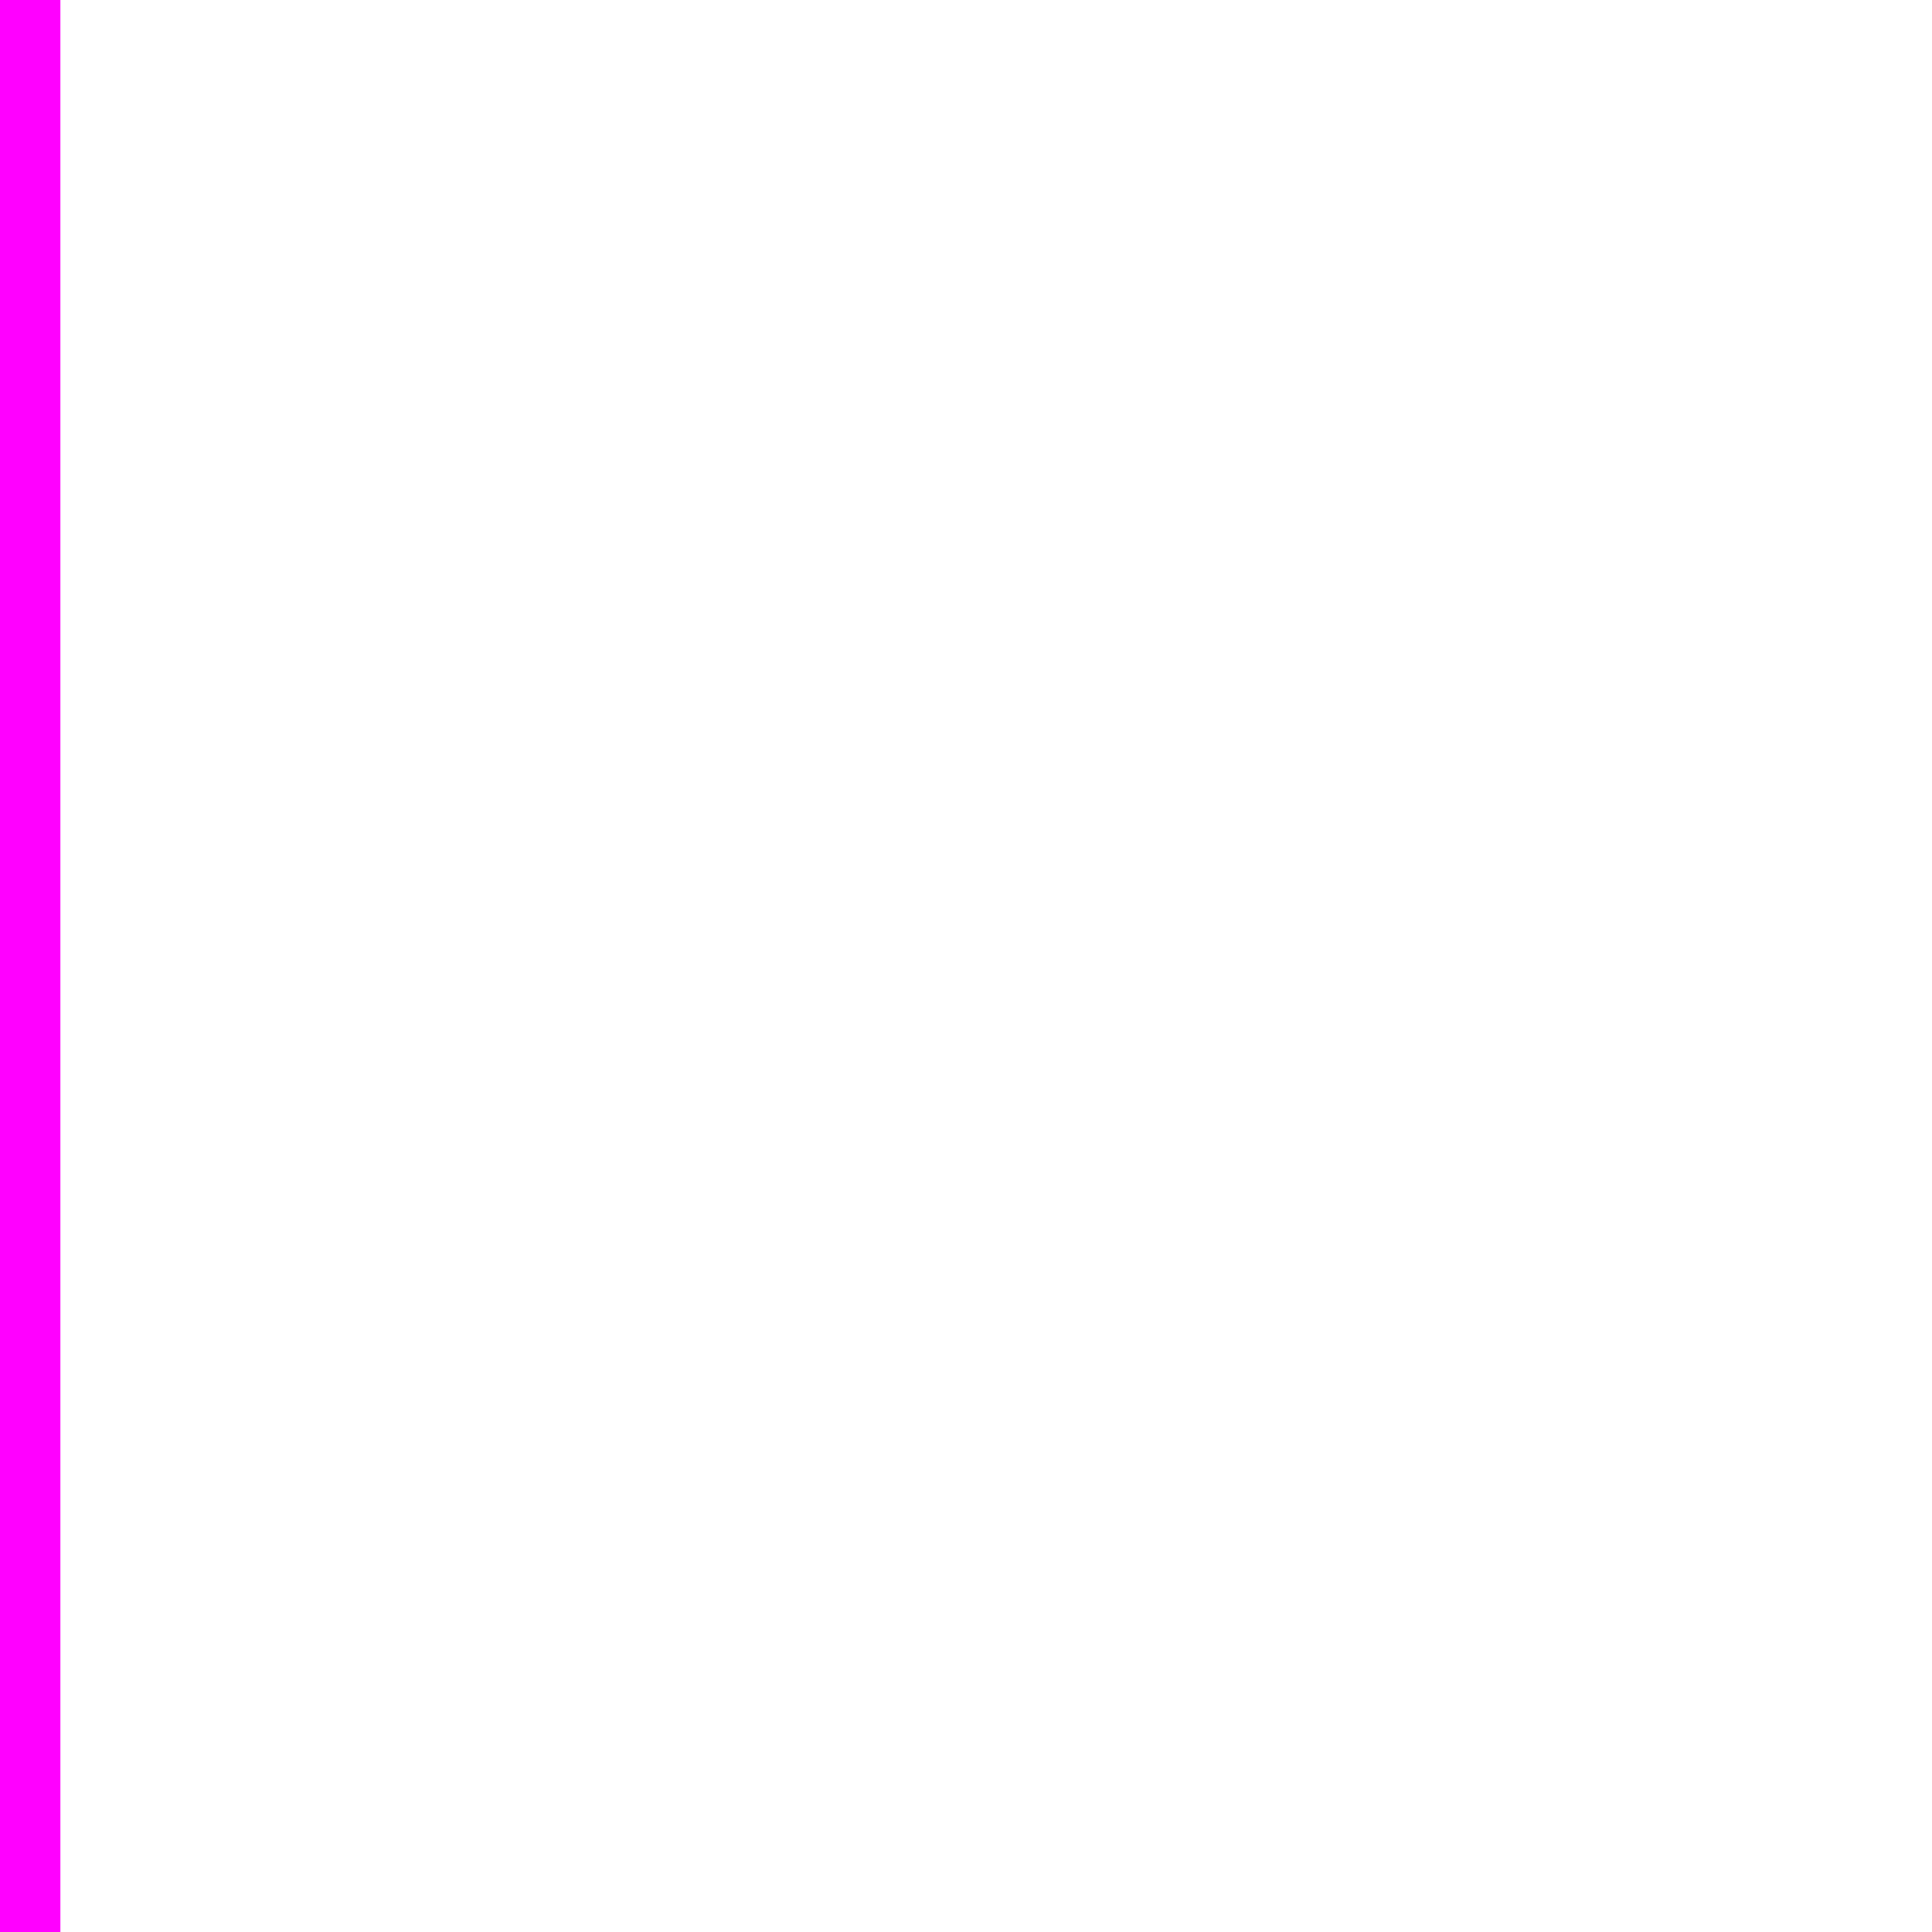
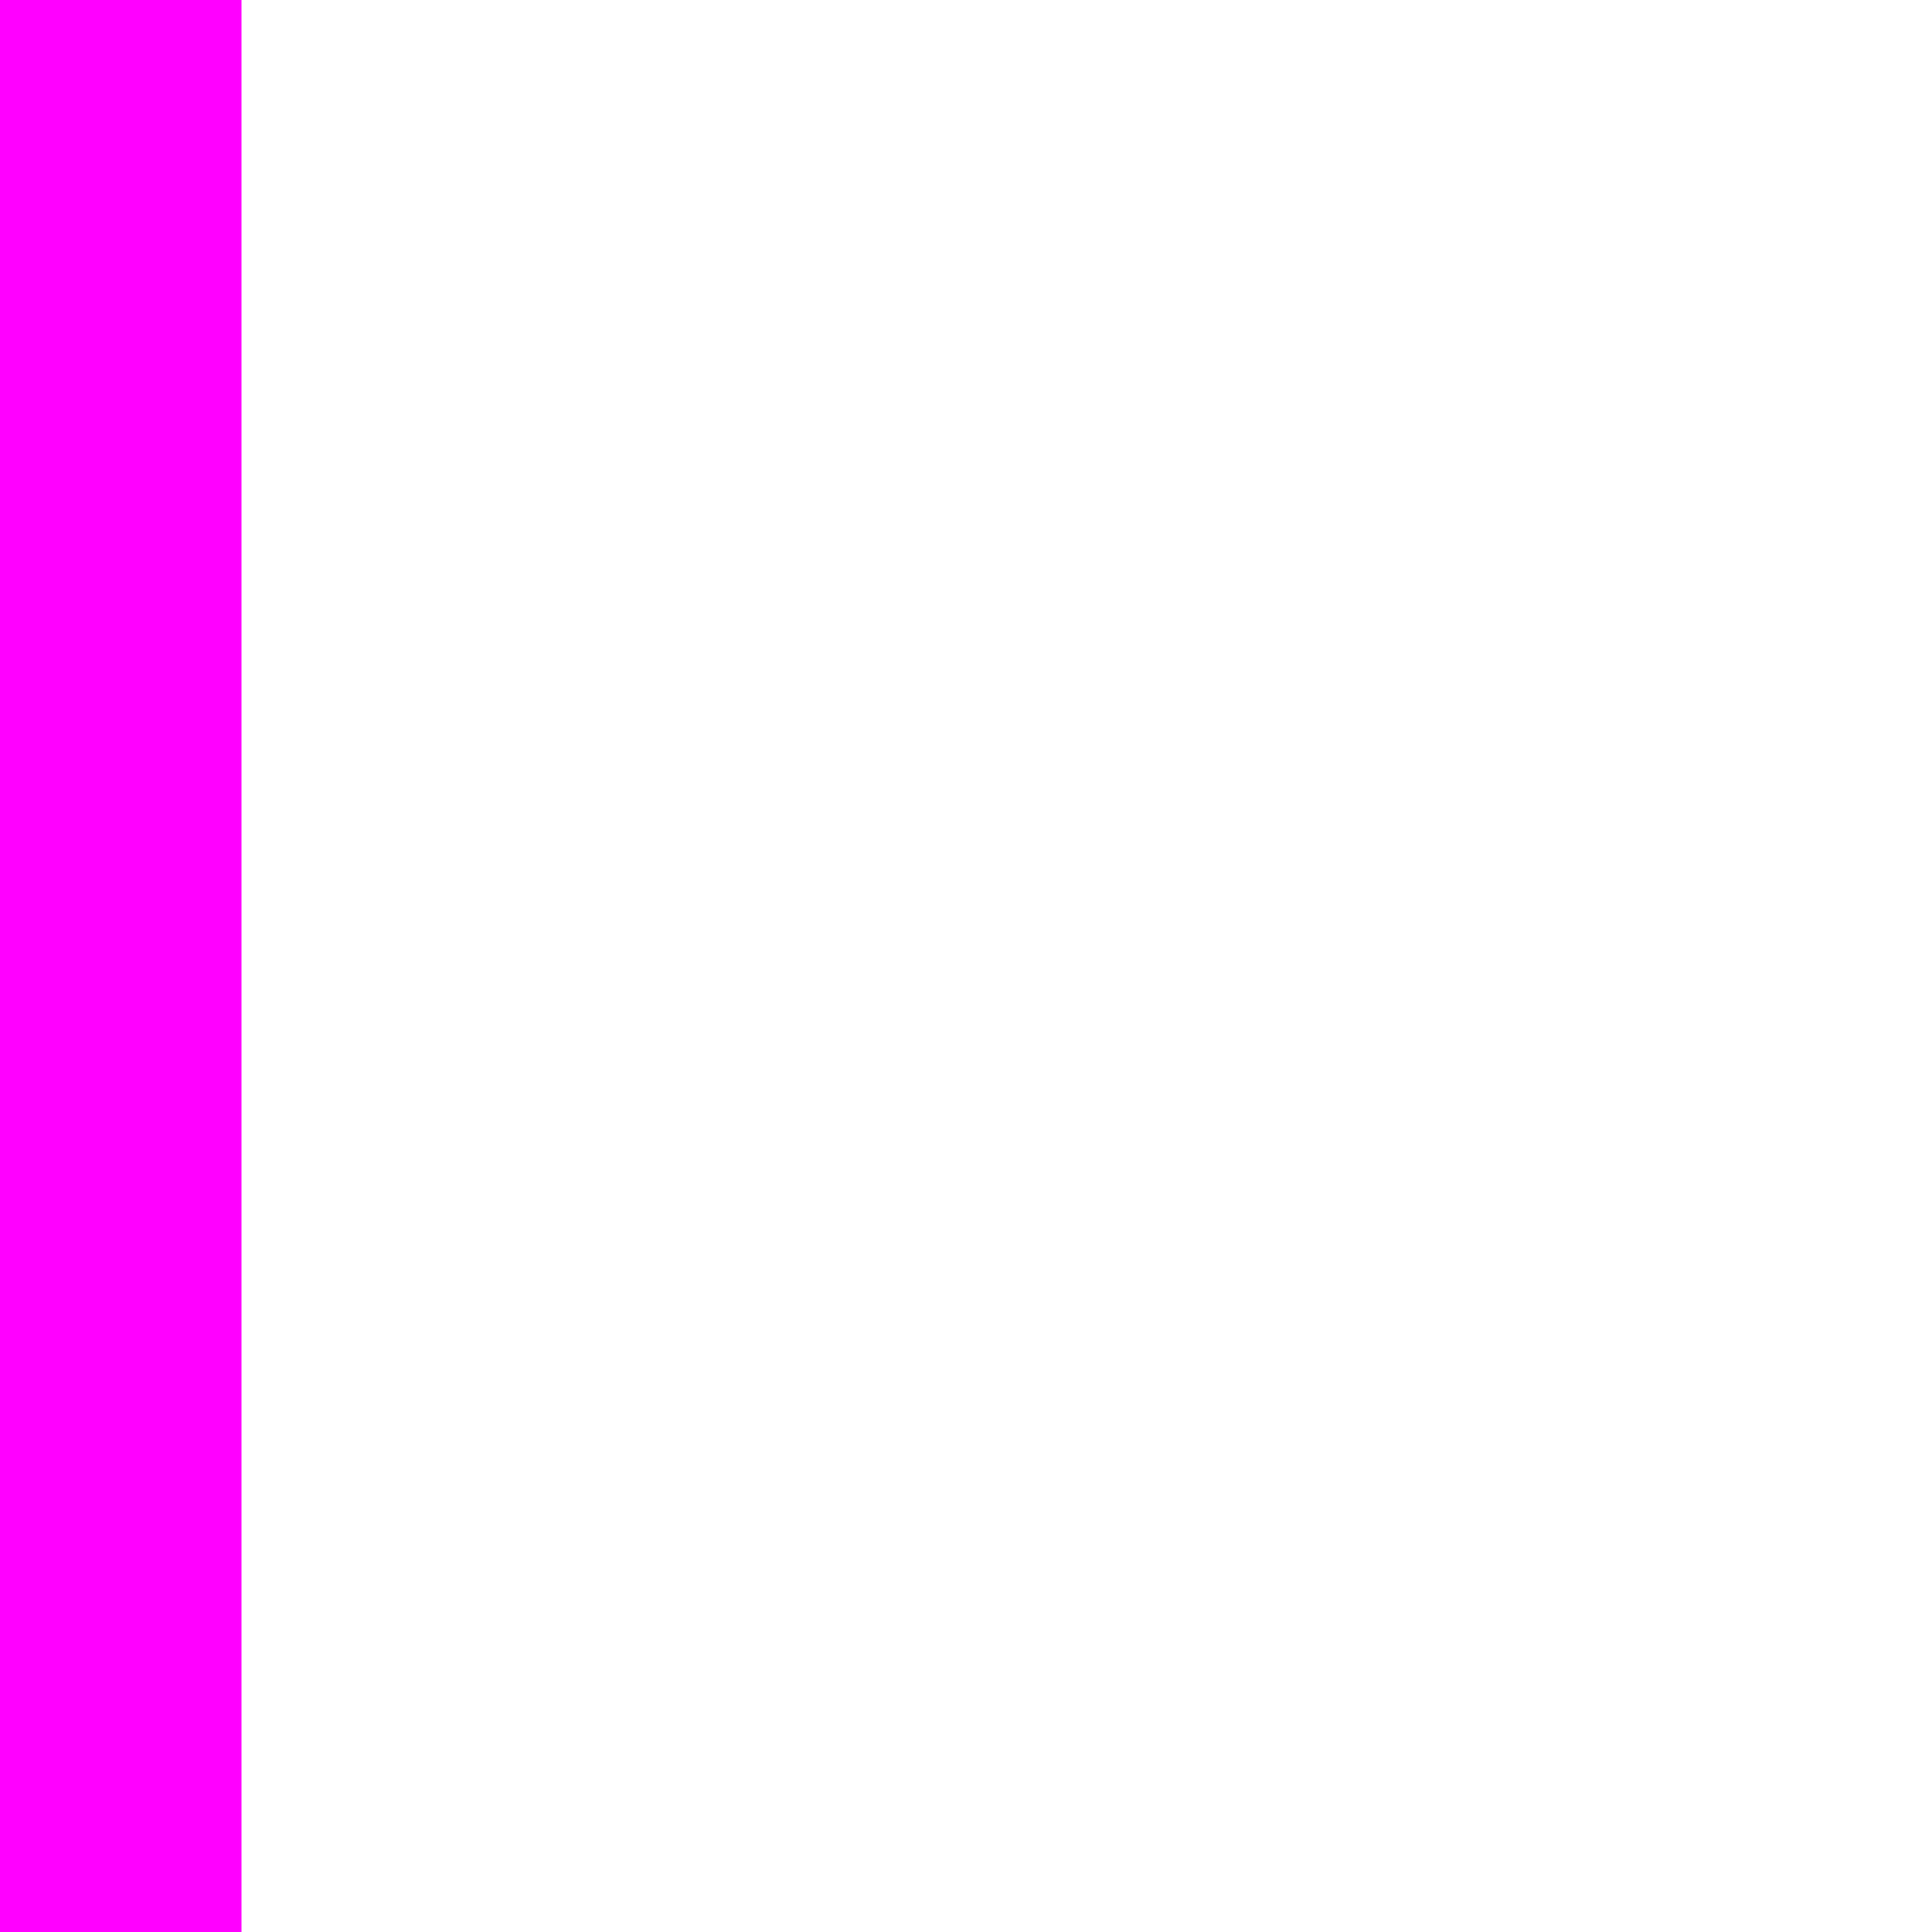
<svg xmlns="http://www.w3.org/2000/svg" version="1.1" width="16px" height="16px" viewBox="0 0 16 16">
-   <line x1="0" y1="16" x2="0" y2="0" stroke="#ff00ff" />
+   <line x1="1" y1="16" x2="1" y2="0" stroke="#ff00ff" stroke-width="2" />
</svg>
